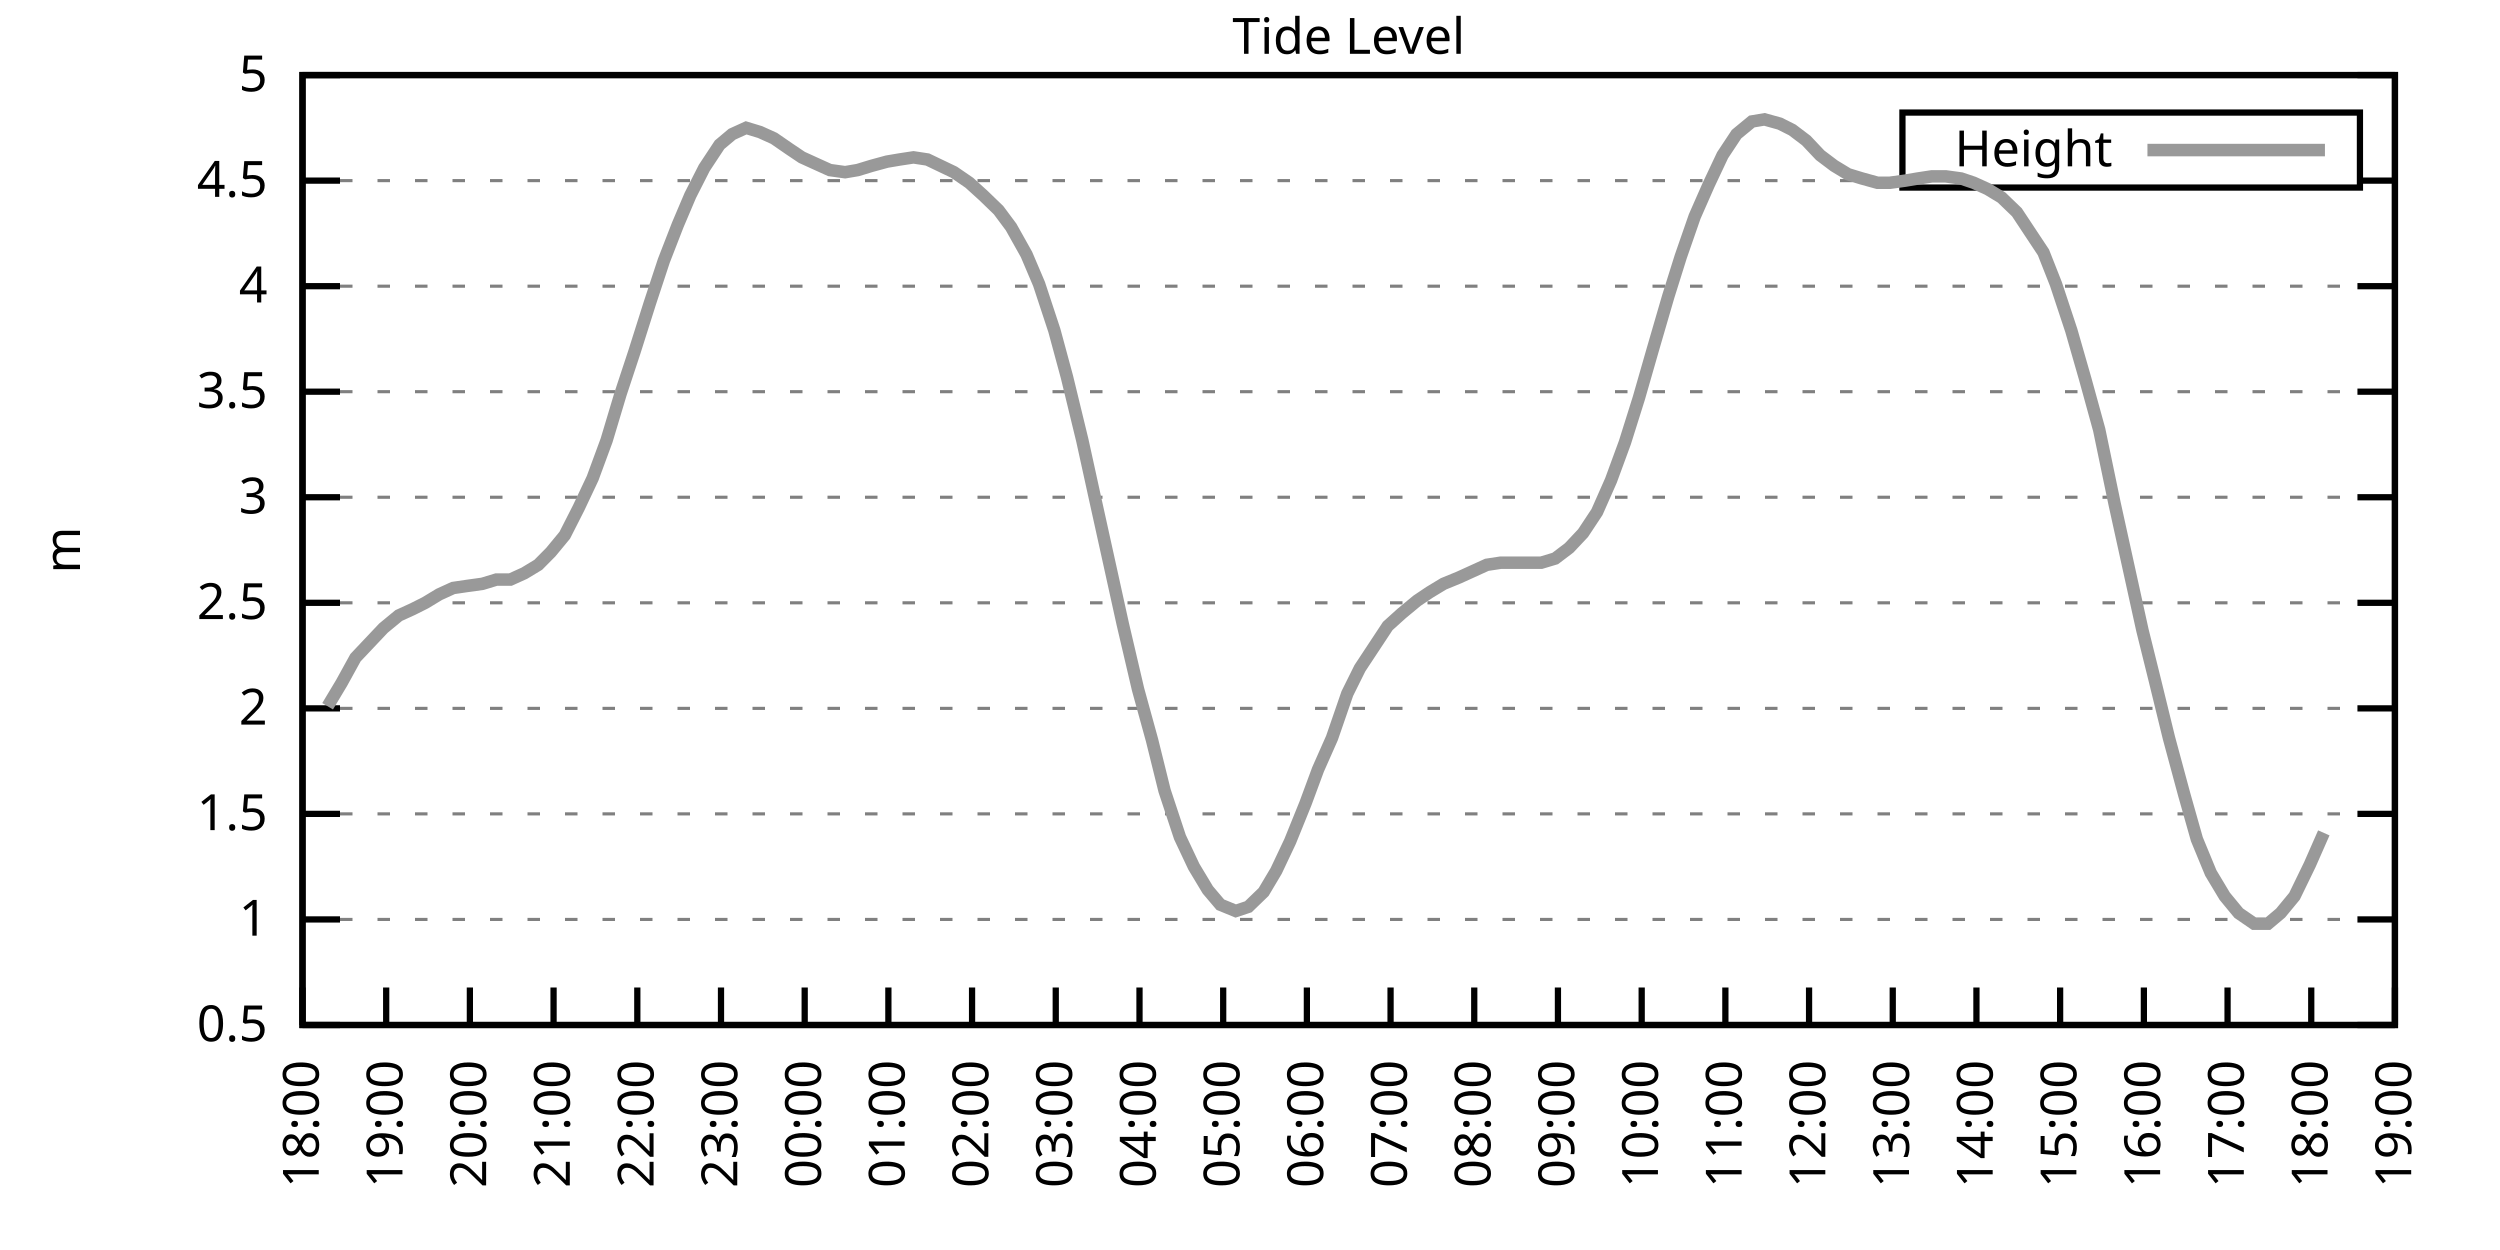
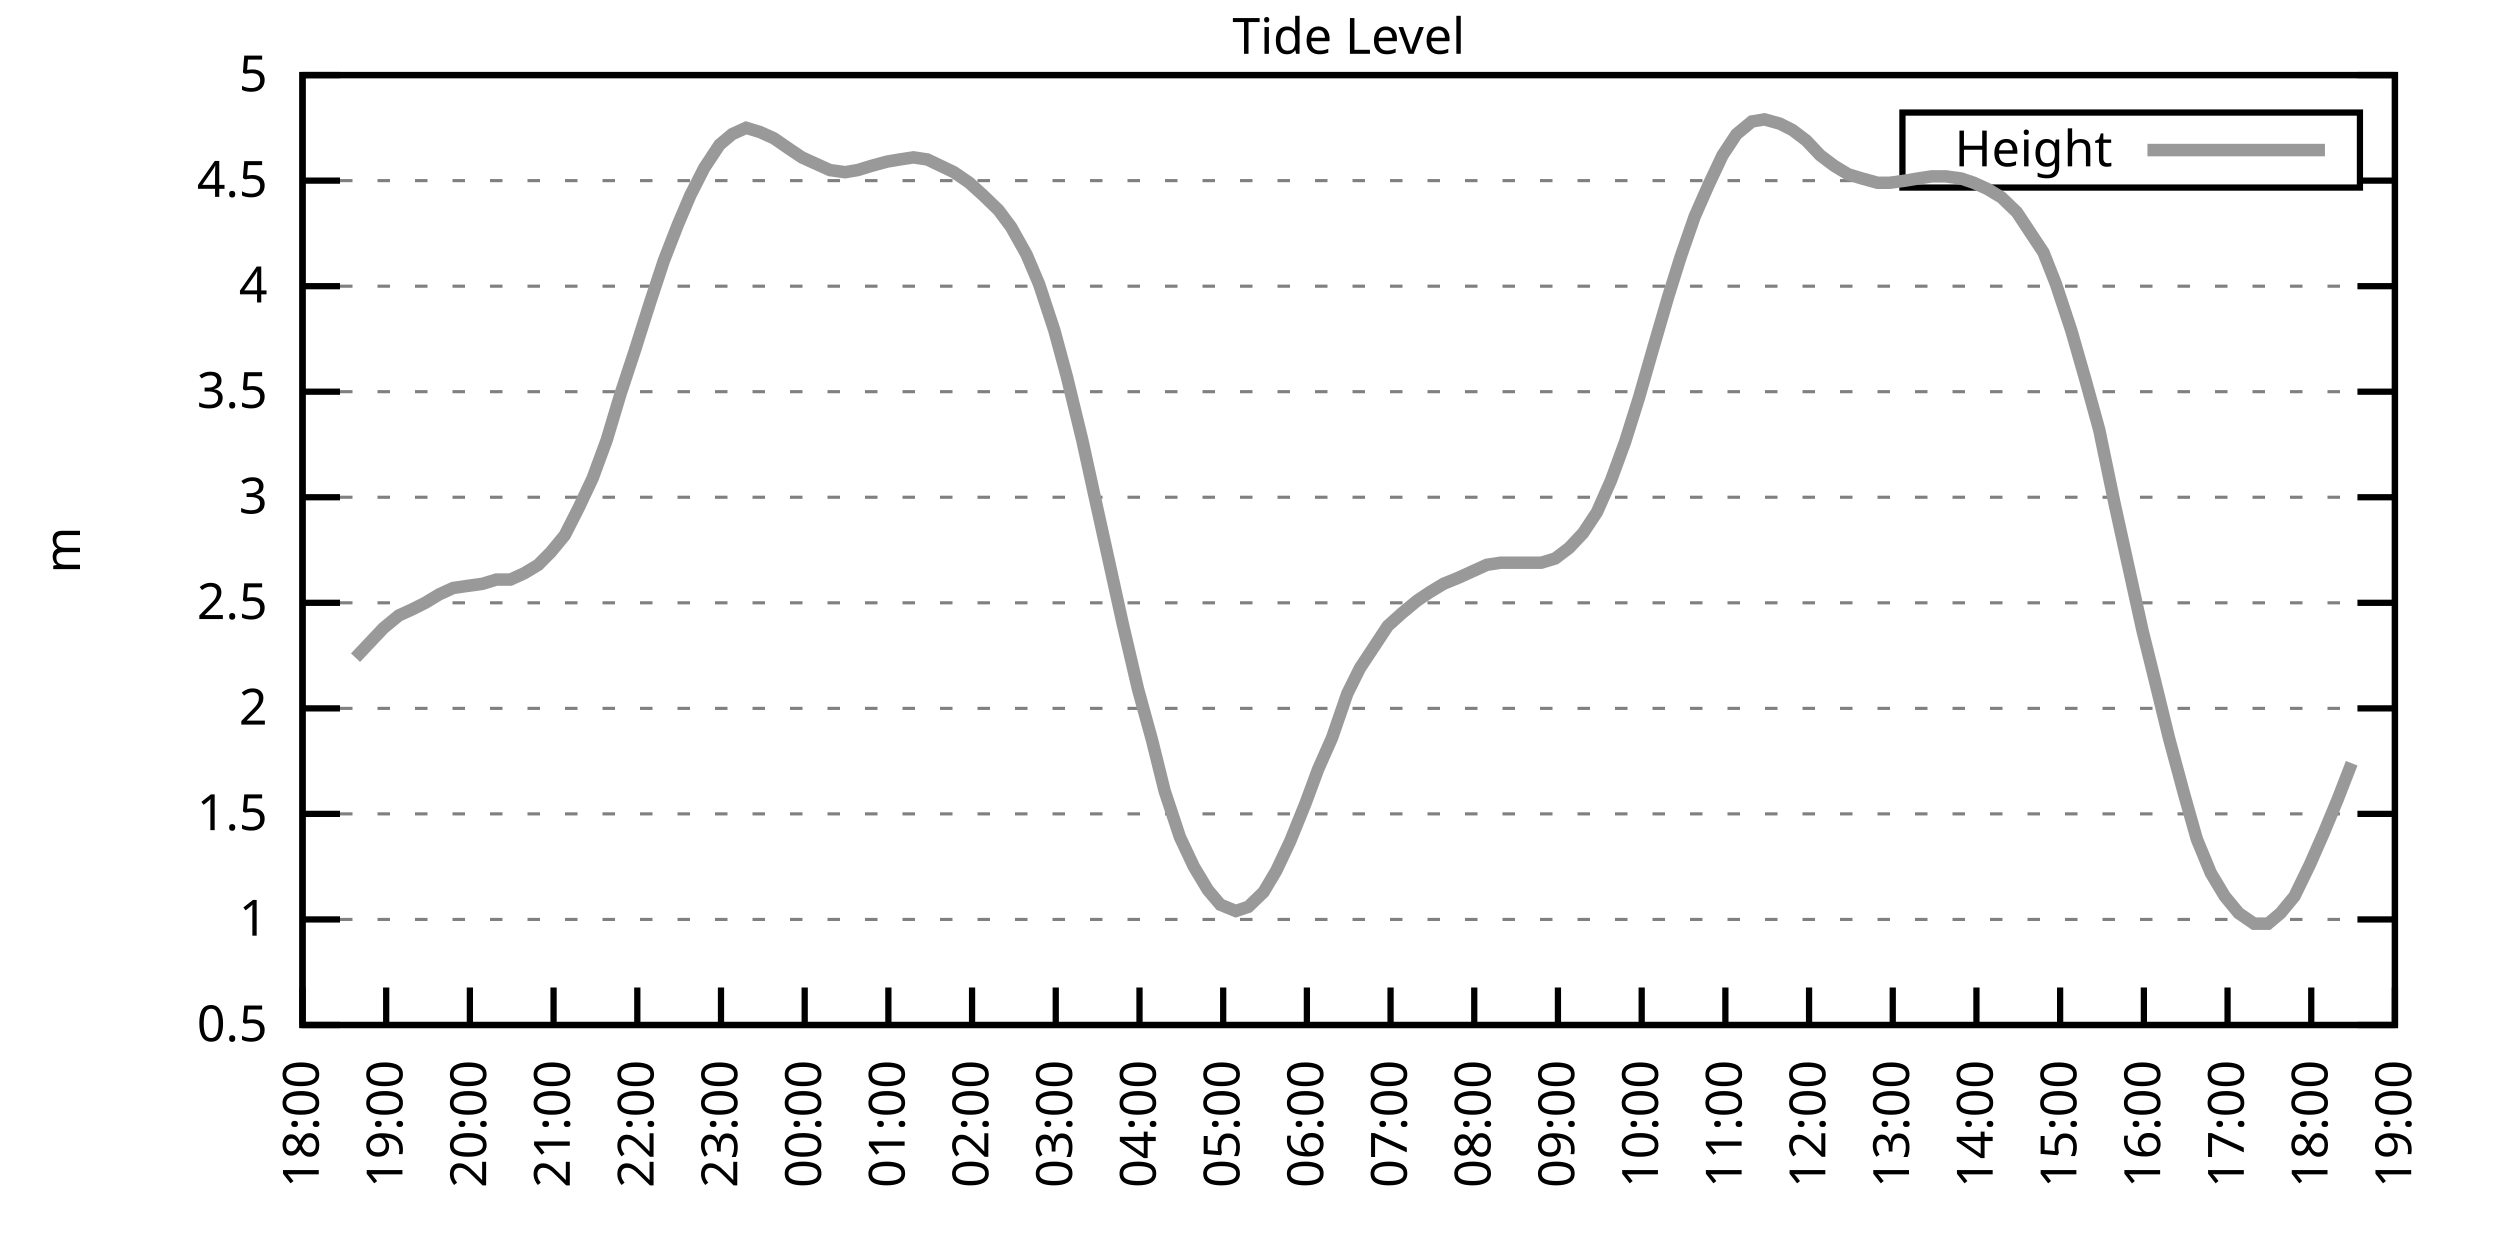
<svg xmlns="http://www.w3.org/2000/svg" xmlns:xlink="http://www.w3.org/1999/xlink" width="400" height="200" viewBox="0 0 400 200">
  <g id="gnuplot_canvas">
    <rect x="0" y="0" width="400" height="200" fill="none" />
    <defs>
      <circle id="gpDot" r="0.5" stroke-width="0.5" stroke="currentColor" />
      <path id="gpPt0" stroke-width="0.333" stroke="currentColor" d="M-1,0 h2 M0,-1 v2" />
      <path id="gpPt1" stroke-width="0.333" stroke="currentColor" d="M-1,-1 L1,1 M1,-1 L-1,1" />
      <path id="gpPt2" stroke-width="0.333" stroke="currentColor" d="M-1,0 L1,0 M0,-1 L0,1 M-1,-1 L1,1 M-1,1 L1,-1" />
      <rect id="gpPt3" stroke-width="0.333" stroke="currentColor" x="-1" y="-1" width="2" height="2" />
      <rect id="gpPt4" stroke-width="0.333" stroke="currentColor" fill="currentColor" x="-1" y="-1" width="2" height="2" />
      <circle id="gpPt5" stroke-width="0.333" stroke="currentColor" cx="0" cy="0" r="1" />
      <use xlink:href="#gpPt5" id="gpPt6" fill="currentColor" stroke="none" />
      <path id="gpPt7" stroke-width="0.333" stroke="currentColor" d="M0,-1.33 L-1.33,0.67 L1.33,0.67 z" />
      <use xlink:href="#gpPt7" id="gpPt8" fill="currentColor" stroke="none" />
      <use xlink:href="#gpPt7" id="gpPt9" stroke="currentColor" transform="rotate(180)" />
      <use xlink:href="#gpPt9" id="gpPt10" fill="currentColor" stroke="none" />
      <use xlink:href="#gpPt3" id="gpPt11" stroke="currentColor" transform="rotate(45)" />
      <use xlink:href="#gpPt11" id="gpPt12" fill="currentColor" stroke="none" />
      <path id="gpPt13" stroke-width="0.333" stroke="currentColor" d="M0,1.330 L1.265,0.411 L0.782,-1.067 L-0.782,-1.076 L-1.265,0.411 z" />
      <use xlink:href="#gpPt13" id="gpPt14" fill="currentColor" stroke="none" />
      <filter id="textbox" filterUnits="objectBoundingBox" x="0" y="0" height="1" width="1">
        <feFlood flood-color="white" flood-opacity="1" result="bgnd" />
        <feComposite in="SourceGraphic" in2="bgnd" operator="atop" />
      </filter>
      <filter id="greybox" filterUnits="objectBoundingBox" x="0" y="0" height="1" width="1">
        <feFlood flood-color="lightgrey" flood-opacity="1" result="grey" />
        <feComposite in="SourceGraphic" in2="grey" operator="atop" />
      </filter>
    </defs>
    <g fill="none" color="white" stroke="currentColor" stroke-width="1.00" stroke-linecap="butt" stroke-linejoin="miter">
</g>
    <g fill="none" color="black" stroke="currentColor" stroke-width="1.00" stroke-linecap="butt" stroke-linejoin="miter">
      <g stroke="none" shape-rendering="crispEdges">
        <polygon fill="rgb(255, 255, 255)" points="48.40,164.00 383.18,164.00 383.18,12.02 48.40,12.02 " />
      </g>
    </g>
    <g fill="none" color="black" stroke="currentColor" stroke-width="1.00" stroke-linecap="butt" stroke-linejoin="miter">
</g>
    <g fill="none" color="black" stroke="black" stroke-width="0.50" stroke-linecap="butt" stroke-linejoin="miter">
</g>
    <g fill="none" color="gray" stroke="currentColor" stroke-width="0.50" stroke-linecap="butt" stroke-linejoin="miter">
      <path stroke="gray" stroke-dasharray="2,4" class="gridline" d="M48.40,164.00 L383.19,164.00  " />
    </g>
    <g fill="none" color="gray" stroke="gray" stroke-width="1.00" stroke-linecap="butt" stroke-linejoin="miter">
</g>
    <g fill="none" color="black" stroke="currentColor" stroke-width="1.00" stroke-linecap="butt" stroke-linejoin="miter">
      <path stroke="black" d="M48.40,164.00 L54.40,164.00 M383.19,164.00 L377.19,164.00  " />
      <g transform="translate(42.80,166.60)" stroke="none" fill="black" font-family="Sans" font-size="8.00" text-anchor="end">
        <text>
          <tspan font-family="Sans"> 0.5</tspan>
        </text>
      </g>
    </g>
    <g fill="none" color="black" stroke="currentColor" stroke-width="1.00" stroke-linecap="butt" stroke-linejoin="miter">
</g>
    <g fill="none" color="black" stroke="black" stroke-width="0.50" stroke-linecap="butt" stroke-linejoin="miter">
</g>
    <g fill="none" color="gray" stroke="currentColor" stroke-width="0.50" stroke-linecap="butt" stroke-linejoin="miter">
      <path stroke="gray" stroke-dasharray="2,4" class="gridline" d="M48.40,147.11 L383.19,147.11  " />
    </g>
    <g fill="none" color="gray" stroke="gray" stroke-width="1.00" stroke-linecap="butt" stroke-linejoin="miter">
</g>
    <g fill="none" color="black" stroke="currentColor" stroke-width="1.00" stroke-linecap="butt" stroke-linejoin="miter">
      <path stroke="black" d="M48.40,147.11 L54.40,147.11 M383.19,147.11 L377.19,147.11  " />
      <g transform="translate(42.80,149.71)" stroke="none" fill="black" font-family="Sans" font-size="8.00" text-anchor="end">
        <text>
          <tspan font-family="Sans"> 1</tspan>
        </text>
      </g>
    </g>
    <g fill="none" color="black" stroke="currentColor" stroke-width="1.00" stroke-linecap="butt" stroke-linejoin="miter">
</g>
    <g fill="none" color="black" stroke="black" stroke-width="0.50" stroke-linecap="butt" stroke-linejoin="miter">
</g>
    <g fill="none" color="gray" stroke="currentColor" stroke-width="0.50" stroke-linecap="butt" stroke-linejoin="miter">
      <path stroke="gray" stroke-dasharray="2,4" class="gridline" d="M48.40,130.22 L383.19,130.22  " />
    </g>
    <g fill="none" color="gray" stroke="gray" stroke-width="1.00" stroke-linecap="butt" stroke-linejoin="miter">
</g>
    <g fill="none" color="black" stroke="currentColor" stroke-width="1.00" stroke-linecap="butt" stroke-linejoin="miter">
      <path stroke="black" d="M48.40,130.22 L54.40,130.22 M383.19,130.22 L377.19,130.22  " />
      <g transform="translate(42.80,132.82)" stroke="none" fill="black" font-family="Sans" font-size="8.00" text-anchor="end">
        <text>
          <tspan font-family="Sans"> 1.5</tspan>
        </text>
      </g>
    </g>
    <g fill="none" color="black" stroke="currentColor" stroke-width="1.00" stroke-linecap="butt" stroke-linejoin="miter">
</g>
    <g fill="none" color="black" stroke="black" stroke-width="0.50" stroke-linecap="butt" stroke-linejoin="miter">
</g>
    <g fill="none" color="gray" stroke="currentColor" stroke-width="0.50" stroke-linecap="butt" stroke-linejoin="miter">
      <path stroke="gray" stroke-dasharray="2,4" class="gridline" d="M48.40,113.34 L383.19,113.34  " />
    </g>
    <g fill="none" color="gray" stroke="gray" stroke-width="1.00" stroke-linecap="butt" stroke-linejoin="miter">
</g>
    <g fill="none" color="black" stroke="currentColor" stroke-width="1.00" stroke-linecap="butt" stroke-linejoin="miter">
      <path stroke="black" d="M48.40,113.34 L54.40,113.34 M383.19,113.34 L377.19,113.34  " />
      <g transform="translate(42.80,115.94)" stroke="none" fill="black" font-family="Sans" font-size="8.00" text-anchor="end">
        <text>
          <tspan font-family="Sans"> 2</tspan>
        </text>
      </g>
    </g>
    <g fill="none" color="black" stroke="currentColor" stroke-width="1.00" stroke-linecap="butt" stroke-linejoin="miter">
</g>
    <g fill="none" color="black" stroke="black" stroke-width="0.50" stroke-linecap="butt" stroke-linejoin="miter">
</g>
    <g fill="none" color="gray" stroke="currentColor" stroke-width="0.50" stroke-linecap="butt" stroke-linejoin="miter">
      <path stroke="gray" stroke-dasharray="2,4" class="gridline" d="M48.40,96.45 L383.19,96.45  " />
    </g>
    <g fill="none" color="gray" stroke="gray" stroke-width="1.00" stroke-linecap="butt" stroke-linejoin="miter">
</g>
    <g fill="none" color="black" stroke="currentColor" stroke-width="1.00" stroke-linecap="butt" stroke-linejoin="miter">
      <path stroke="black" d="M48.40,96.45 L54.40,96.45 M383.19,96.45 L377.19,96.45  " />
      <g transform="translate(42.80,99.05)" stroke="none" fill="black" font-family="Sans" font-size="8.00" text-anchor="end">
        <text>
          <tspan font-family="Sans"> 2.5</tspan>
        </text>
      </g>
    </g>
    <g fill="none" color="black" stroke="currentColor" stroke-width="1.00" stroke-linecap="butt" stroke-linejoin="miter">
</g>
    <g fill="none" color="black" stroke="black" stroke-width="0.50" stroke-linecap="butt" stroke-linejoin="miter">
</g>
    <g fill="none" color="gray" stroke="currentColor" stroke-width="0.50" stroke-linecap="butt" stroke-linejoin="miter">
      <path stroke="gray" stroke-dasharray="2,4" class="gridline" d="M48.40,79.56 L383.19,79.56  " />
    </g>
    <g fill="none" color="gray" stroke="gray" stroke-width="1.00" stroke-linecap="butt" stroke-linejoin="miter">
</g>
    <g fill="none" color="black" stroke="currentColor" stroke-width="1.00" stroke-linecap="butt" stroke-linejoin="miter">
      <path stroke="black" d="M48.40,79.56 L54.40,79.56 M383.19,79.56 L377.19,79.56  " />
      <g transform="translate(42.80,82.16)" stroke="none" fill="black" font-family="Sans" font-size="8.00" text-anchor="end">
        <text>
          <tspan font-family="Sans"> 3</tspan>
        </text>
      </g>
    </g>
    <g fill="none" color="black" stroke="currentColor" stroke-width="1.00" stroke-linecap="butt" stroke-linejoin="miter">
</g>
    <g fill="none" color="black" stroke="black" stroke-width="0.50" stroke-linecap="butt" stroke-linejoin="miter">
</g>
    <g fill="none" color="gray" stroke="currentColor" stroke-width="0.50" stroke-linecap="butt" stroke-linejoin="miter">
      <path stroke="gray" stroke-dasharray="2,4" class="gridline" d="M48.40,62.67 L383.19,62.67  " />
    </g>
    <g fill="none" color="gray" stroke="gray" stroke-width="1.00" stroke-linecap="butt" stroke-linejoin="miter">
</g>
    <g fill="none" color="black" stroke="currentColor" stroke-width="1.00" stroke-linecap="butt" stroke-linejoin="miter">
      <path stroke="black" d="M48.40,62.67 L54.40,62.67 M383.19,62.67 L377.19,62.67  " />
      <g transform="translate(42.80,65.27)" stroke="none" fill="black" font-family="Sans" font-size="8.00" text-anchor="end">
        <text>
          <tspan font-family="Sans"> 3.5</tspan>
        </text>
      </g>
    </g>
    <g fill="none" color="black" stroke="currentColor" stroke-width="1.00" stroke-linecap="butt" stroke-linejoin="miter">
</g>
    <g fill="none" color="black" stroke="black" stroke-width="0.50" stroke-linecap="butt" stroke-linejoin="miter">
</g>
    <g fill="none" color="gray" stroke="currentColor" stroke-width="0.50" stroke-linecap="butt" stroke-linejoin="miter">
      <path stroke="gray" stroke-dasharray="2,4" class="gridline" d="M48.40,45.79 L383.19,45.79  " />
    </g>
    <g fill="none" color="gray" stroke="gray" stroke-width="1.00" stroke-linecap="butt" stroke-linejoin="miter">
</g>
    <g fill="none" color="black" stroke="currentColor" stroke-width="1.00" stroke-linecap="butt" stroke-linejoin="miter">
      <path stroke="black" d="M48.40,45.79 L54.40,45.79 M383.19,45.79 L377.19,45.79  " />
      <g transform="translate(42.80,48.39)" stroke="none" fill="black" font-family="Sans" font-size="8.00" text-anchor="end">
        <text>
          <tspan font-family="Sans"> 4</tspan>
        </text>
      </g>
    </g>
    <g fill="none" color="black" stroke="currentColor" stroke-width="1.00" stroke-linecap="butt" stroke-linejoin="miter">
</g>
    <g fill="none" color="black" stroke="black" stroke-width="0.50" stroke-linecap="butt" stroke-linejoin="miter">
</g>
    <g fill="none" color="gray" stroke="currentColor" stroke-width="0.50" stroke-linecap="butt" stroke-linejoin="miter">
      <path stroke="gray" stroke-dasharray="2,4" class="gridline" d="M48.40,28.90 L304.39,28.90 M377.59,28.90 L383.19,28.90  " />
    </g>
    <g fill="none" color="gray" stroke="gray" stroke-width="1.00" stroke-linecap="butt" stroke-linejoin="miter">
</g>
    <g fill="none" color="black" stroke="currentColor" stroke-width="1.00" stroke-linecap="butt" stroke-linejoin="miter">
      <path stroke="black" d="M48.40,28.90 L54.40,28.90 M383.19,28.90 L377.19,28.90  " />
      <g transform="translate(42.80,31.50)" stroke="none" fill="black" font-family="Sans" font-size="8.00" text-anchor="end">
        <text>
          <tspan font-family="Sans"> 4.5</tspan>
        </text>
      </g>
    </g>
    <g fill="none" color="black" stroke="currentColor" stroke-width="1.00" stroke-linecap="butt" stroke-linejoin="miter">
</g>
    <g fill="none" color="black" stroke="black" stroke-width="0.50" stroke-linecap="butt" stroke-linejoin="miter">
</g>
    <g fill="none" color="gray" stroke="currentColor" stroke-width="0.50" stroke-linecap="butt" stroke-linejoin="miter">
      <path stroke="gray" stroke-dasharray="2,4" class="gridline" d="M48.40,12.01 L383.19,12.01  " />
    </g>
    <g fill="none" color="gray" stroke="gray" stroke-width="1.00" stroke-linecap="butt" stroke-linejoin="miter">
</g>
    <g fill="none" color="black" stroke="currentColor" stroke-width="1.00" stroke-linecap="butt" stroke-linejoin="miter">
      <path stroke="black" d="M48.40,12.01 L54.40,12.01 M383.19,12.01 L377.19,12.01  " />
      <g transform="translate(42.80,14.61)" stroke="none" fill="black" font-family="Sans" font-size="8.00" text-anchor="end">
        <text>
          <tspan font-family="Sans"> 5</tspan>
        </text>
      </g>
    </g>
    <g fill="none" color="black" stroke="currentColor" stroke-width="1.00" stroke-linecap="butt" stroke-linejoin="miter">
      <path stroke="black" d="M48.40,164.00 L48.40,158.00  " />
      <g transform="translate(51.00,169.60) rotate(270.00)" stroke="none" fill="black" font-family="Sans" font-size="8.00" text-anchor="end">
        <text>
          <tspan font-family="Sans">18:00</tspan>
        </text>
      </g>
    </g>
    <g fill="none" color="black" stroke="currentColor" stroke-width="1.00" stroke-linecap="butt" stroke-linejoin="miter">
      <path stroke="black" d="M61.79,164.00 L61.79,158.00  " />
      <g transform="translate(64.39,169.60) rotate(270.00)" stroke="none" fill="black" font-family="Sans" font-size="8.00" text-anchor="end">
        <text>
          <tspan font-family="Sans">19:00</tspan>
        </text>
      </g>
    </g>
    <g fill="none" color="black" stroke="currentColor" stroke-width="1.00" stroke-linecap="butt" stroke-linejoin="miter">
      <path stroke="black" d="M75.18,164.00 L75.18,158.00  " />
      <g transform="translate(77.78,169.60) rotate(270.00)" stroke="none" fill="black" font-family="Sans" font-size="8.00" text-anchor="end">
        <text>
          <tspan font-family="Sans">20:00</tspan>
        </text>
      </g>
    </g>
    <g fill="none" color="black" stroke="currentColor" stroke-width="1.00" stroke-linecap="butt" stroke-linejoin="miter">
      <path stroke="black" d="M88.57,164.00 L88.57,158.00  " />
      <g transform="translate(91.17,169.60) rotate(270.00)" stroke="none" fill="black" font-family="Sans" font-size="8.00" text-anchor="end">
        <text>
          <tspan font-family="Sans">21:00</tspan>
        </text>
      </g>
    </g>
    <g fill="none" color="black" stroke="currentColor" stroke-width="1.00" stroke-linecap="butt" stroke-linejoin="miter">
      <path stroke="black" d="M101.97,164.00 L101.97,158.00  " />
      <g transform="translate(104.57,169.60) rotate(270.00)" stroke="none" fill="black" font-family="Sans" font-size="8.00" text-anchor="end">
        <text>
          <tspan font-family="Sans">22:00</tspan>
        </text>
      </g>
    </g>
    <g fill="none" color="black" stroke="currentColor" stroke-width="1.00" stroke-linecap="butt" stroke-linejoin="miter">
      <path stroke="black" d="M115.36,164.00 L115.36,158.00  " />
      <g transform="translate(117.96,169.60) rotate(270.00)" stroke="none" fill="black" font-family="Sans" font-size="8.00" text-anchor="end">
        <text>
          <tspan font-family="Sans">23:00</tspan>
        </text>
      </g>
    </g>
    <g fill="none" color="black" stroke="currentColor" stroke-width="1.00" stroke-linecap="butt" stroke-linejoin="miter">
      <path stroke="black" d="M128.75,164.00 L128.75,158.00  " />
      <g transform="translate(131.35,169.60) rotate(270.00)" stroke="none" fill="black" font-family="Sans" font-size="8.00" text-anchor="end">
        <text>
          <tspan font-family="Sans">00:00</tspan>
        </text>
      </g>
    </g>
    <g fill="none" color="black" stroke="currentColor" stroke-width="1.00" stroke-linecap="butt" stroke-linejoin="miter">
      <path stroke="black" d="M142.14,164.00 L142.14,158.00  " />
      <g transform="translate(144.74,169.60) rotate(270.00)" stroke="none" fill="black" font-family="Sans" font-size="8.00" text-anchor="end">
        <text>
          <tspan font-family="Sans">01:00</tspan>
        </text>
      </g>
    </g>
    <g fill="none" color="black" stroke="currentColor" stroke-width="1.00" stroke-linecap="butt" stroke-linejoin="miter">
      <path stroke="black" d="M155.53,164.00 L155.53,158.00  " />
      <g transform="translate(158.13,169.60) rotate(270.00)" stroke="none" fill="black" font-family="Sans" font-size="8.00" text-anchor="end">
        <text>
          <tspan font-family="Sans">02:00</tspan>
        </text>
      </g>
    </g>
    <g fill="none" color="black" stroke="currentColor" stroke-width="1.00" stroke-linecap="butt" stroke-linejoin="miter">
      <path stroke="black" d="M168.92,164.00 L168.92,158.00  " />
      <g transform="translate(171.52,169.60) rotate(270.00)" stroke="none" fill="black" font-family="Sans" font-size="8.00" text-anchor="end">
        <text>
          <tspan font-family="Sans">03:00</tspan>
        </text>
      </g>
    </g>
    <g fill="none" color="black" stroke="currentColor" stroke-width="1.00" stroke-linecap="butt" stroke-linejoin="miter">
      <path stroke="black" d="M182.32,164.00 L182.32,158.00  " />
      <g transform="translate(184.92,169.60) rotate(270.00)" stroke="none" fill="black" font-family="Sans" font-size="8.00" text-anchor="end">
        <text>
          <tspan font-family="Sans">04:00</tspan>
        </text>
      </g>
    </g>
    <g fill="none" color="black" stroke="currentColor" stroke-width="1.00" stroke-linecap="butt" stroke-linejoin="miter">
      <path stroke="black" d="M195.71,164.00 L195.71,158.00  " />
      <g transform="translate(198.31,169.60) rotate(270.00)" stroke="none" fill="black" font-family="Sans" font-size="8.00" text-anchor="end">
        <text>
          <tspan font-family="Sans">05:00</tspan>
        </text>
      </g>
    </g>
    <g fill="none" color="black" stroke="currentColor" stroke-width="1.00" stroke-linecap="butt" stroke-linejoin="miter">
      <path stroke="black" d="M209.10,164.00 L209.10,158.00  " />
      <g transform="translate(211.70,169.60) rotate(270.00)" stroke="none" fill="black" font-family="Sans" font-size="8.00" text-anchor="end">
        <text>
          <tspan font-family="Sans">06:00</tspan>
        </text>
      </g>
    </g>
    <g fill="none" color="black" stroke="currentColor" stroke-width="1.00" stroke-linecap="butt" stroke-linejoin="miter">
      <path stroke="black" d="M222.49,164.00 L222.49,158.00  " />
      <g transform="translate(225.09,169.60) rotate(270.00)" stroke="none" fill="black" font-family="Sans" font-size="8.00" text-anchor="end">
        <text>
          <tspan font-family="Sans">07:00</tspan>
        </text>
      </g>
    </g>
    <g fill="none" color="black" stroke="currentColor" stroke-width="1.00" stroke-linecap="butt" stroke-linejoin="miter">
      <path stroke="black" d="M235.88,164.00 L235.88,158.00  " />
      <g transform="translate(238.48,169.60) rotate(270.00)" stroke="none" fill="black" font-family="Sans" font-size="8.00" text-anchor="end">
        <text>
          <tspan font-family="Sans">08:00</tspan>
        </text>
      </g>
    </g>
    <g fill="none" color="black" stroke="currentColor" stroke-width="1.00" stroke-linecap="butt" stroke-linejoin="miter">
      <path stroke="black" d="M249.27,164.00 L249.27,158.00  " />
      <g transform="translate(251.87,169.60) rotate(270.00)" stroke="none" fill="black" font-family="Sans" font-size="8.00" text-anchor="end">
        <text>
          <tspan font-family="Sans">09:00</tspan>
        </text>
      </g>
    </g>
    <g fill="none" color="black" stroke="currentColor" stroke-width="1.00" stroke-linecap="butt" stroke-linejoin="miter">
      <path stroke="black" d="M262.67,164.00 L262.67,158.00  " />
      <g transform="translate(265.27,169.60) rotate(270.00)" stroke="none" fill="black" font-family="Sans" font-size="8.00" text-anchor="end">
        <text>
          <tspan font-family="Sans">10:00</tspan>
        </text>
      </g>
    </g>
    <g fill="none" color="black" stroke="currentColor" stroke-width="1.00" stroke-linecap="butt" stroke-linejoin="miter">
      <path stroke="black" d="M276.06,164.00 L276.06,158.00  " />
      <g transform="translate(278.66,169.60) rotate(270.00)" stroke="none" fill="black" font-family="Sans" font-size="8.00" text-anchor="end">
        <text>
          <tspan font-family="Sans">11:00</tspan>
        </text>
      </g>
    </g>
    <g fill="none" color="black" stroke="currentColor" stroke-width="1.00" stroke-linecap="butt" stroke-linejoin="miter">
      <path stroke="black" d="M289.45,164.00 L289.45,158.00  " />
      <g transform="translate(292.05,169.60) rotate(270.00)" stroke="none" fill="black" font-family="Sans" font-size="8.00" text-anchor="end">
        <text>
          <tspan font-family="Sans">12:00</tspan>
        </text>
      </g>
    </g>
    <g fill="none" color="black" stroke="currentColor" stroke-width="1.00" stroke-linecap="butt" stroke-linejoin="miter">
      <path stroke="black" d="M302.84,164.00 L302.84,158.00  " />
      <g transform="translate(305.44,169.60) rotate(270.00)" stroke="none" fill="black" font-family="Sans" font-size="8.00" text-anchor="end">
        <text>
          <tspan font-family="Sans">13:00</tspan>
        </text>
      </g>
    </g>
    <g fill="none" color="black" stroke="currentColor" stroke-width="1.00" stroke-linecap="butt" stroke-linejoin="miter">
      <path stroke="black" d="M316.23,164.00 L316.23,158.00  " />
      <g transform="translate(318.83,169.60) rotate(270.00)" stroke="none" fill="black" font-family="Sans" font-size="8.00" text-anchor="end">
        <text>
          <tspan font-family="Sans">14:00</tspan>
        </text>
      </g>
    </g>
    <g fill="none" color="black" stroke="currentColor" stroke-width="1.00" stroke-linecap="butt" stroke-linejoin="miter">
      <path stroke="black" d="M329.62,164.00 L329.62,158.00  " />
      <g transform="translate(332.22,169.60) rotate(270.00)" stroke="none" fill="black" font-family="Sans" font-size="8.00" text-anchor="end">
        <text>
          <tspan font-family="Sans">15:00</tspan>
        </text>
      </g>
    </g>
    <g fill="none" color="black" stroke="currentColor" stroke-width="1.00" stroke-linecap="butt" stroke-linejoin="miter">
      <path stroke="black" d="M343.02,164.00 L343.02,158.00  " />
      <g transform="translate(345.62,169.60) rotate(270.00)" stroke="none" fill="black" font-family="Sans" font-size="8.00" text-anchor="end">
        <text>
          <tspan font-family="Sans">16:00</tspan>
        </text>
      </g>
    </g>
    <g fill="none" color="black" stroke="currentColor" stroke-width="1.00" stroke-linecap="butt" stroke-linejoin="miter">
      <path stroke="black" d="M356.41,164.00 L356.41,158.00  " />
      <g transform="translate(359.01,169.60) rotate(270.00)" stroke="none" fill="black" font-family="Sans" font-size="8.00" text-anchor="end">
        <text>
          <tspan font-family="Sans">17:00</tspan>
        </text>
      </g>
    </g>
    <g fill="none" color="black" stroke="currentColor" stroke-width="1.00" stroke-linecap="butt" stroke-linejoin="miter">
      <path stroke="black" d="M369.80,164.00 L369.80,158.00  " />
      <g transform="translate(372.40,169.60) rotate(270.00)" stroke="none" fill="black" font-family="Sans" font-size="8.00" text-anchor="end">
        <text>
          <tspan font-family="Sans">18:00</tspan>
        </text>
      </g>
    </g>
    <g fill="none" color="black" stroke="currentColor" stroke-width="1.00" stroke-linecap="butt" stroke-linejoin="miter">
      <path stroke="black" d="M383.19,164.00 L383.19,158.00  " />
      <g transform="translate(385.79,169.60) rotate(270.00)" stroke="none" fill="black" font-family="Sans" font-size="8.00" text-anchor="end">
        <text>
          <tspan font-family="Sans">19:00</tspan>
        </text>
      </g>
    </g>
    <g fill="none" color="black" stroke="currentColor" stroke-width="1.00" stroke-linecap="butt" stroke-linejoin="miter">
</g>
    <g fill="none" color="black" stroke="currentColor" stroke-width="1.00" stroke-linecap="butt" stroke-linejoin="miter">
      <path stroke="black" d="M48.40,12.01 L48.40,164.00 L383.19,164.00 L383.19,12.01 L48.40,12.01 Z  " />
    </g>
    <g fill="none" color="black" stroke="currentColor" stroke-width="1.00" stroke-linecap="butt" stroke-linejoin="miter">
</g>
    <g fill="none" color="black" stroke="currentColor" stroke-width="1.00" stroke-linecap="butt" stroke-linejoin="miter">
      <path stroke="black" d="M304.39,30.01 L304.39,18.01 L377.59,18.01 L377.59,30.01 L304.39,30.01 Z  " />
    </g>
    <g id="Tide_level_plot_1">
      <g fill="none" color="white" stroke="black" stroke-width="2.00" stroke-linecap="butt" stroke-linejoin="miter">
</g>
      <g fill="none" color="black" stroke="currentColor" stroke-width="2.00" stroke-linecap="butt" stroke-linejoin="miter">
        <g transform="translate(337.99,26.61)" stroke="none" fill="black" font-family="Sans" font-size="8.00" text-anchor="end">
          <text>
            <tspan font-family="Sans">Height</tspan>
          </text>
        </g>
      </g>
      <g fill="none" color="black" stroke="currentColor" stroke-width="2.00" stroke-linecap="butt" stroke-linejoin="miter">
-         <path stroke="rgb(153, 153, 153)" d="M343.59,24.01 L371.99,24.01 M52.42,113.00 L54.65,109.28 L56.88,105.23 L59.11,102.87 L61.35,100.50 L63.80,98.48   L66.03,97.46 L68.04,96.45 L70.27,95.10 L72.50,94.08 L74.74,93.75 L77.19,93.41 L79.42,92.73 L81.66,92.73   L83.89,91.72 L86.12,90.37 L88.13,88.34 L90.36,85.64 L92.59,81.25 L94.82,76.52 L97.06,70.44 L99.29,63.01   L101.52,56.26 L103.98,48.49 L106.21,41.73 L108.44,35.99 L110.45,31.26 L112.68,26.87 L115.13,23.16 L117.14,21.47   L119.38,20.45 L121.61,21.13 L123.84,22.14 L126.29,23.83 L128.30,25.18 L130.54,26.20 L132.77,27.21 L135.22,27.55   L137.23,27.21 L139.46,26.53 L141.92,25.86 L143.93,25.52 L146.16,25.18 L148.39,25.52 L152.63,27.55 L155.09,29.24   L157.32,31.26 L159.77,33.63 L161.78,36.33 L164.24,40.72 L166.25,45.45 L168.70,52.88 L170.71,60.31 L173.17,70.44   L175.17,79.56 L177.63,90.71 L179.64,99.83 L182.09,110.30 L184.32,118.40 L186.33,126.51 L188.79,133.94 L191.02,138.67   L193.25,142.38 L195.26,144.75 L197.72,145.76 L199.73,145.09 L202.18,142.72 L204.19,139.34 L206.42,134.62 L208.88,128.54   L210.88,123.13 L213.12,118.07 L215.57,110.97 L217.58,106.92 L219.81,103.54 L222.04,100.16 L224.28,98.14 L226.73,96.11   L228.74,94.76 L230.97,93.41 L233.43,92.40 L237.89,90.37 L240.12,90.03 L242.36,90.03 L244.36,90.03 L246.60,90.03   L248.83,89.36 L251.06,87.67 L253.29,85.30 L255.52,81.93 L257.76,76.86 L259.99,70.78 L262.22,63.69 L264.45,55.92   L266.91,47.47 L268.92,41.06 L271.15,34.64 L273.38,29.57 L275.61,24.84 L277.84,21.47 L280.30,19.44 L282.31,19.10   L284.76,19.78 L286.77,20.79 L289.00,22.48 L291.23,24.84 L293.47,26.53 L295.70,27.88 L297.93,28.56 L300.39,29.24   L302.39,29.24 L304.85,28.90 L306.86,28.56 L309.09,28.22 L311.32,28.22 L313.78,28.56 L315.79,29.24 L318.02,30.25   L320.25,31.60 L322.70,33.96 L324.71,37.00 L326.95,40.38 L328.95,45.45 L331.41,52.88 L333.64,60.65 L335.87,68.75   L338.33,80.57 L340.56,90.71 L342.79,100.84 L344.80,108.95 L347.03,118.07 L349.49,127.18 L351.50,134.28 L353.73,139.68   L355.96,143.40 L358.19,146.10 L360.65,147.79 L362.88,147.79 L364.89,146.10 L367.12,143.40 L369.58,138.33 L371.81,133.26    " />
+         <path stroke="rgb(153, 153, 153)" d="M343.59,24.01 L371.99,24.01 M56.88,105.23 L59.11,102.87 L61.35,100.50 L63.80,98.48 L66.03,97.46 L68.04,96.45   L70.27,95.10 L72.50,94.08 L74.74,93.75 L77.19,93.41 L79.42,92.73 L81.66,92.73 L83.89,91.72 L86.12,90.37   L88.13,88.34 L90.36,85.64 L92.59,81.25 L94.82,76.52 L97.06,70.44 L99.29,63.01 L101.52,56.26 L103.98,48.49   L106.21,41.73 L108.44,35.99 L110.45,31.26 L112.68,26.87 L115.13,23.16 L117.14,21.47 L119.38,20.45 L121.61,21.13   L123.84,22.14 L126.29,23.83 L128.30,25.18 L130.54,26.20 L132.77,27.21 L135.22,27.55 L137.23,27.21 L139.46,26.53   L141.92,25.86 L143.93,25.52 L146.16,25.18 L148.39,25.52 L152.63,27.55 L155.09,29.24 L157.32,31.26 L159.77,33.63   L161.78,36.33 L164.24,40.72 L166.25,45.45 L168.70,52.88 L170.71,60.31 L173.17,70.44 L175.17,79.56 L177.63,90.71   L179.64,99.83 L182.09,110.30 L184.32,118.40 L186.33,126.51 L188.79,133.94 L191.02,138.67 L193.25,142.38 L195.26,144.75   L197.72,145.76 L199.73,145.09 L202.18,142.72 L204.19,139.34 L206.42,134.62 L208.88,128.54 L210.88,123.13 L213.12,118.07   L215.57,110.97 L217.58,106.92 L219.81,103.54 L222.04,100.16 L224.28,98.14 L226.73,96.11 L228.74,94.76 L230.97,93.41   L233.43,92.40 L237.89,90.37 L240.12,90.03 L242.36,90.03 L244.36,90.03 L246.60,90.03 L248.83,89.36 L251.06,87.67   L253.29,85.30 L255.52,81.93 L257.76,76.86 L259.99,70.78 L262.22,63.69 L264.45,55.92 L266.91,47.47 L268.92,41.06   L271.15,34.64 L273.38,29.57 L275.61,24.84 L277.84,21.47 L280.30,19.44 L282.31,19.10 L284.76,19.78 L286.77,20.79   L289.00,22.48 L291.23,24.84 L293.47,26.53 L295.70,27.88 L297.93,28.56 L300.39,29.24 L302.39,29.24 L304.85,28.90   L306.86,28.56 L309.09,28.22 L311.32,28.22 L313.78,28.56 L315.79,29.24 L318.02,30.25 L320.25,31.60 L322.70,33.96   L324.71,37.00 L326.95,40.38 L328.95,45.45 L331.41,52.88 L333.64,60.65 L335.87,68.75 L338.33,80.57 L340.56,90.71   L342.79,100.84 L344.80,108.95 L347.03,118.07 L349.49,127.18 L351.50,134.28 L353.73,139.68 L355.96,143.40 L358.19,146.10   L360.65,147.79 L362.88,147.79 L364.89,146.10 L367.12,143.40 L369.58,138.33 L371.81,133.26 L374.04,127.86 L376.27,122.12    " />
      </g>
    </g>
    <g fill="none" color="black" stroke="currentColor" stroke-width="2.00" stroke-linecap="butt" stroke-linejoin="miter">
</g>
    <g fill="none" color="black" stroke="black" stroke-width="1.00" stroke-linecap="butt" stroke-linejoin="miter">
</g>
    <g fill="none" color="black" stroke="currentColor" stroke-width="1.00" stroke-linecap="butt" stroke-linejoin="miter">
      <path stroke="black" d="M48.40,12.01 L48.40,164.00 L383.19,164.00 L383.19,12.01 L48.40,12.01 Z  " />
      <g transform="translate(12.80,88.01) rotate(270.00)" stroke="none" fill="black" font-family="Sans" font-size="8.00" text-anchor="middle">
        <text>
          <tspan font-family="Sans">m</tspan>
        </text>
      </g>
    </g>
    <g fill="none" color="black" stroke="currentColor" stroke-width="1.00" stroke-linecap="butt" stroke-linejoin="miter">
</g>
    <g fill="none" color="black" stroke="currentColor" stroke-width="1.00" stroke-linecap="butt" stroke-linejoin="miter">
      <g transform="translate(215.79,8.61)" stroke="none" fill="black" font-family="Sans" font-size="8.00" text-anchor="middle">
        <text>
          <tspan font-family="Sans">Tide Level</tspan>
        </text>
      </g>
    </g>
    <g fill="none" color="black" stroke="currentColor" stroke-width="1.00" stroke-linecap="butt" stroke-linejoin="miter">
</g>
  </g>
</svg>
